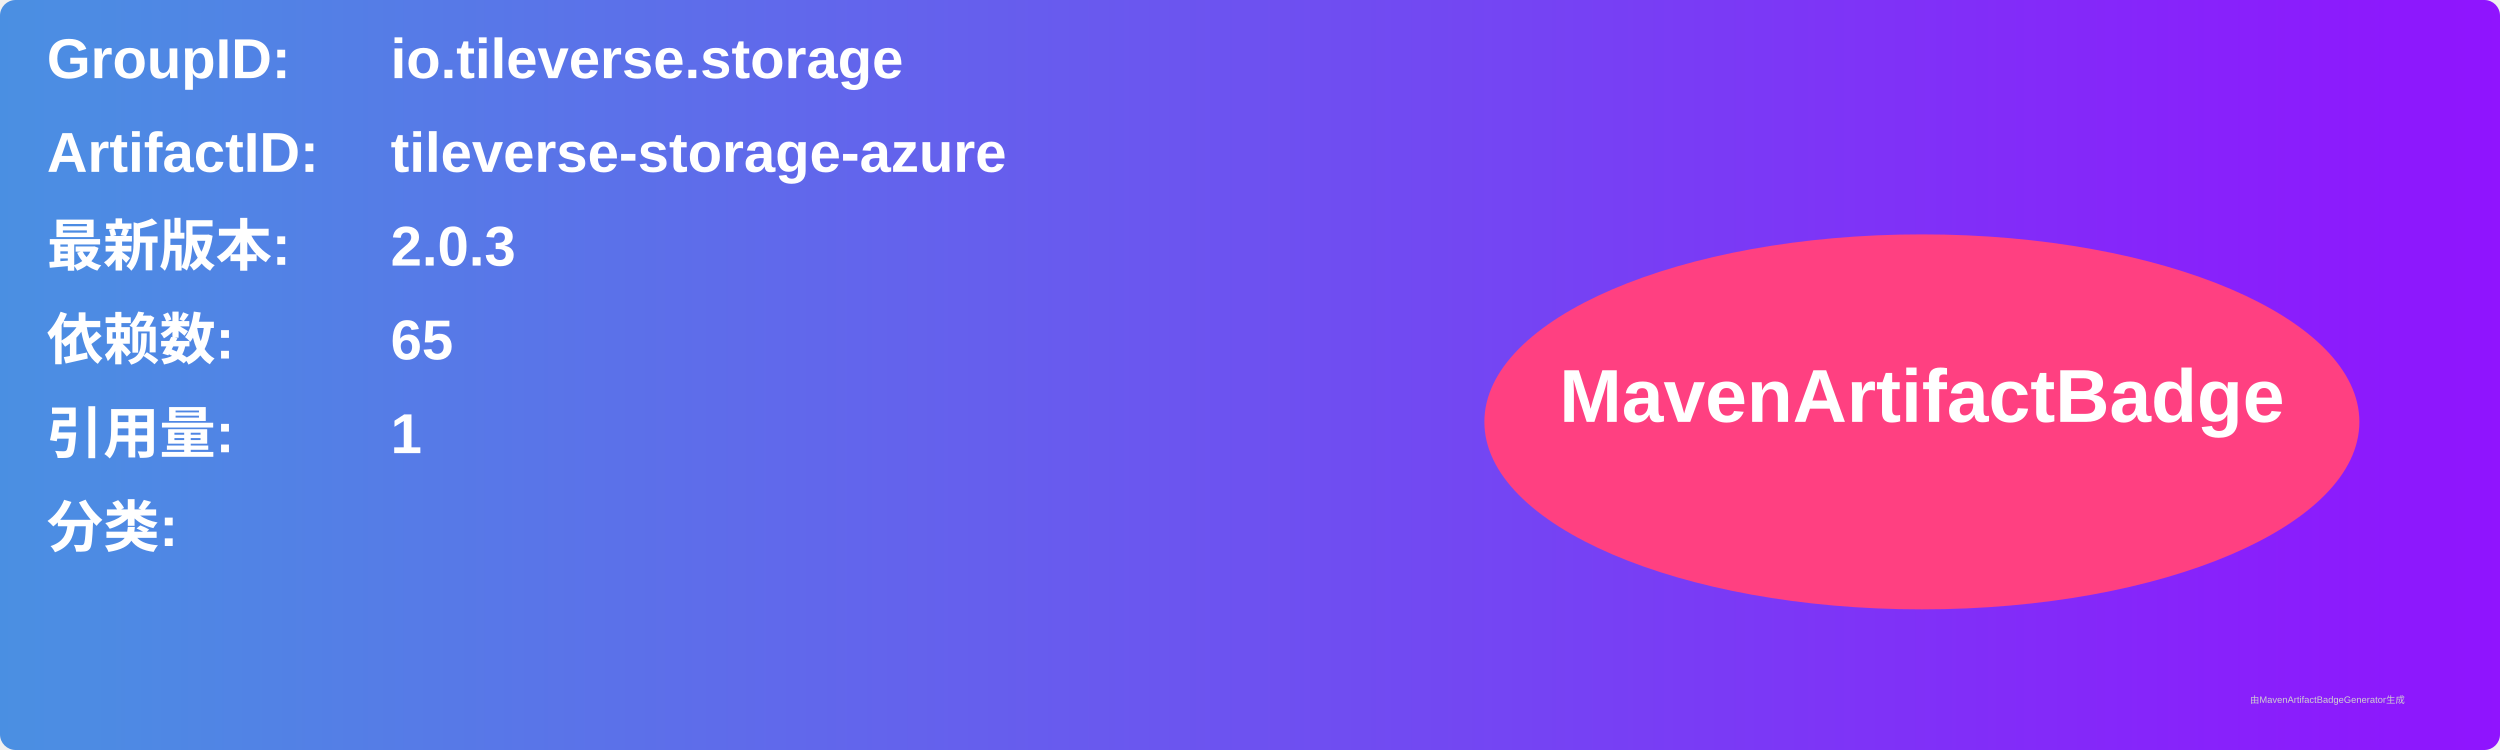
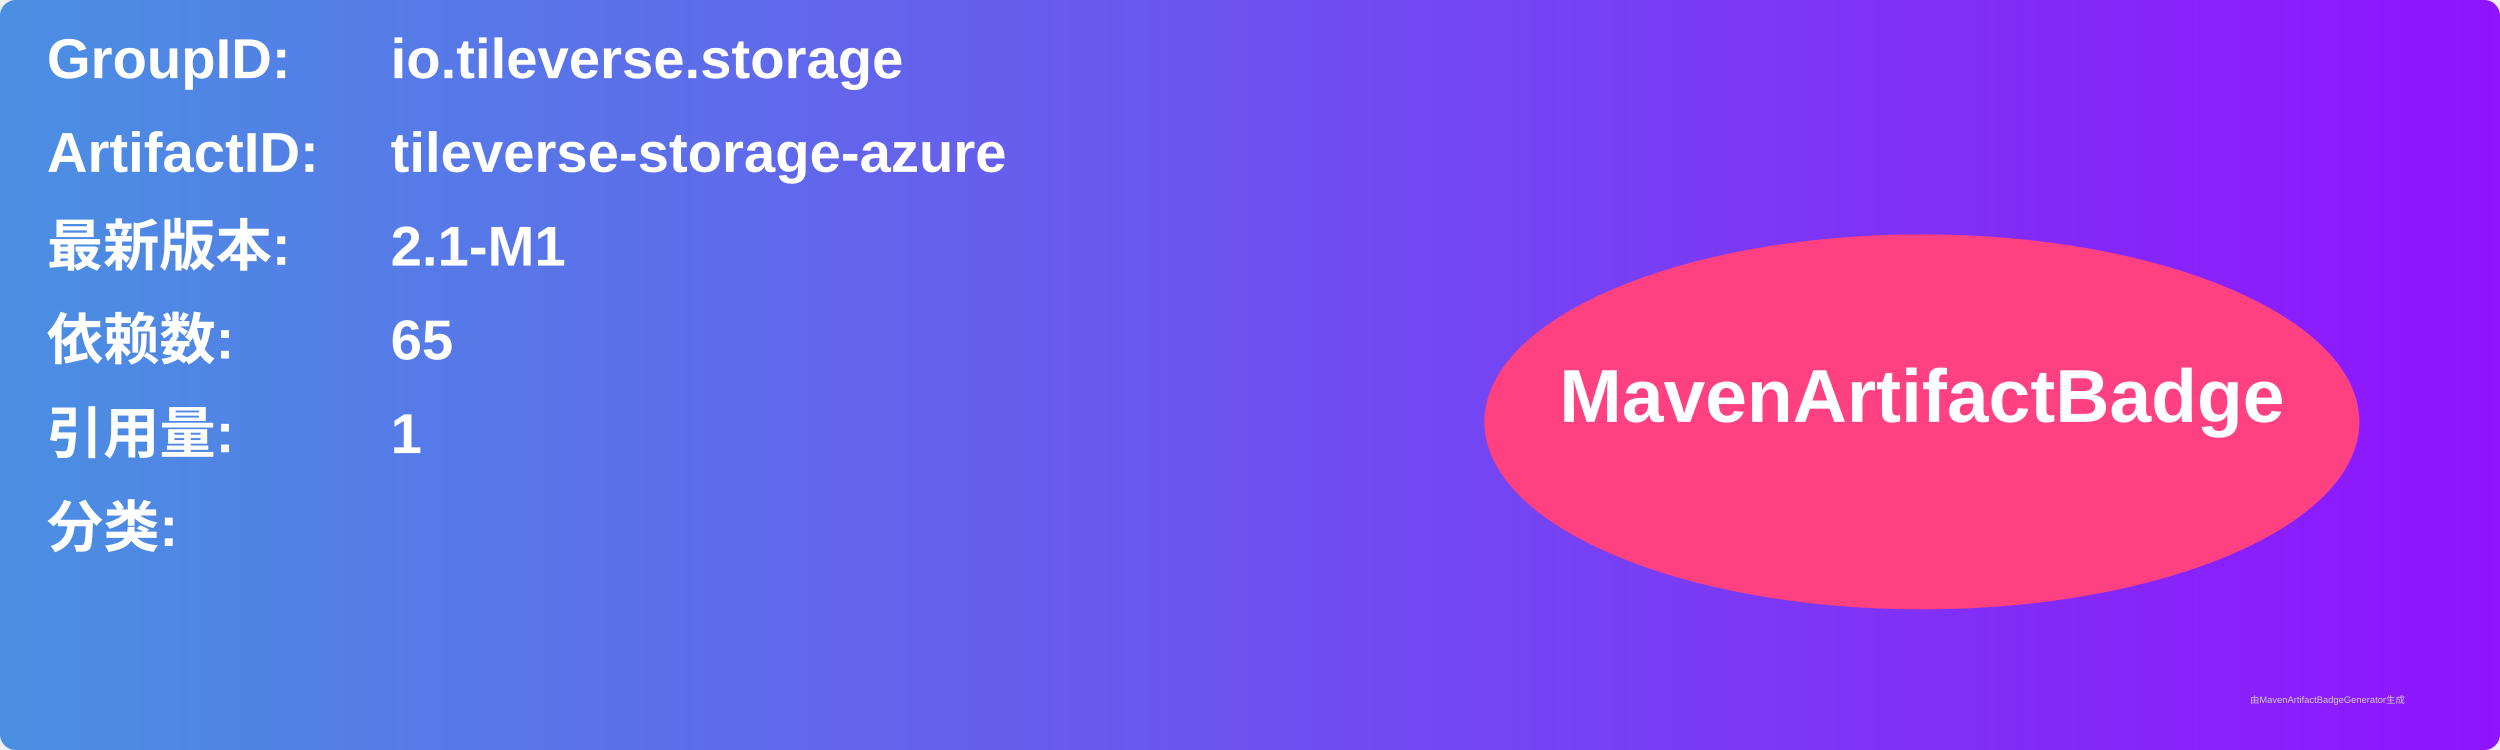
<svg xmlns="http://www.w3.org/2000/svg" width="800" height="240" viewBox="0 0 800 240">
  <linearGradient id="grad" x1="0%" y1="0%" x2="100%" y2="0%">
    <stop offset="0%" stop-color="#4a90e2" />
    <stop offset="100%" stop-color="#9013fe" />
  </linearGradient>
  <rect width="100%" height="100%" rx="5" ry="5" fill="url(#grad)" />
  <g transform="translate(15, 15)">
    <text x="0" y="10" font-family="Arial" font-size="18" fill="white" font-weight="bold" width="260">GroupID:</text>
    <text x="110" y="10" font-family="Arial" font-size="18" fill="white" font-weight="bold" width="460">io.tileverse.storage</text>
    <text x="0" y="40" font-family="Arial" font-size="18" fill="white" font-weight="bold" width="260">ArtifactID:</text>
    <text x="110" y="40" font-family="Arial" font-size="18" fill="white" font-weight="bold" width="460">tileverse-storage-azure</text>
    <text x="0" y="70" font-family="Arial" font-size="18" fill="white" font-weight="bold">最新版本:</text>
    <text x="110" y="70" font-family="Arial" font-size="18" fill="white" font-weight="bold">
-       <tspan font-weight="bold">2.0.3</tspan>
+       <tspan font-weight="bold">2.1-M1</tspan>
    </text>
    <text x="0" y="100" font-family="Arial" font-size="18" fill="white" font-weight="bold">依赖数: </text>
    <text x="110" y="100" font-family="Arial" font-size="18" fill="white">
      <tspan font-weight="bold">65</tspan>
    </text>
    <text x="0" y="130" font-family="Arial" font-size="18" fill="white" font-weight="bold">引用量: </text>
    <text x="110" y="130" font-family="Arial" font-size="18" fill="white">
      <tspan font-weight="bold">1</tspan>
    </text>
    <text x="0" y="160" font-family="Arial" font-size="18" fill="white" font-weight="bold">分类:</text>
    <text x="10" y="190" font-family="Arial" font-size="10" fill="white">
      <tspan font-weight="bold" />
    </text>
    <ellipse cx="600" cy="120" rx="140" ry="60" fill="#ff4081" />
    <text x="600" y="120" text-anchor="middle" font-family="Arial" font-size="24" fill="white" font-weight="bold">MavenArtifactBadge</text>
  </g>
  <text x="720" y="225" font-family="Arial" font-size="3" fill="#d0d0d0">由MavenArtifactBadgeGenerator生成</text>
</svg>
